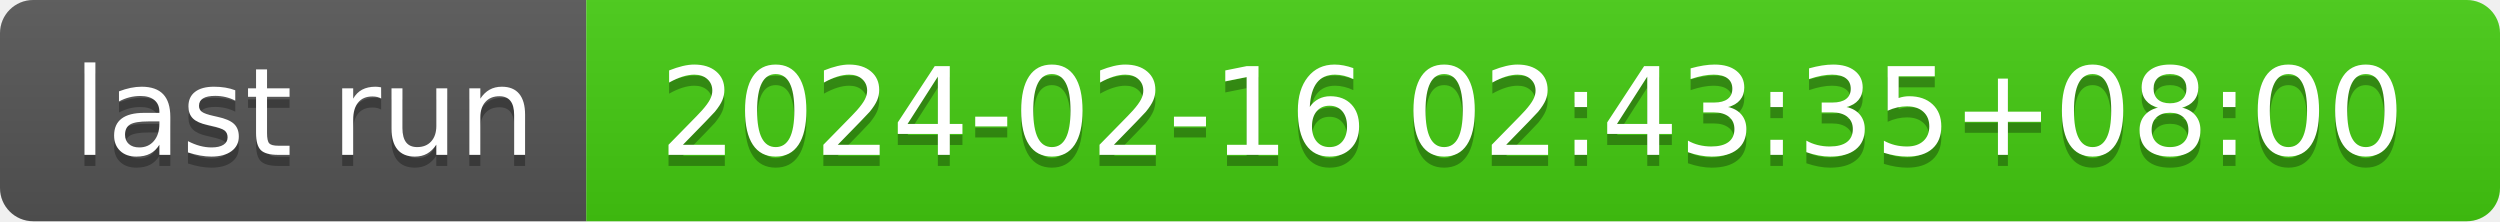
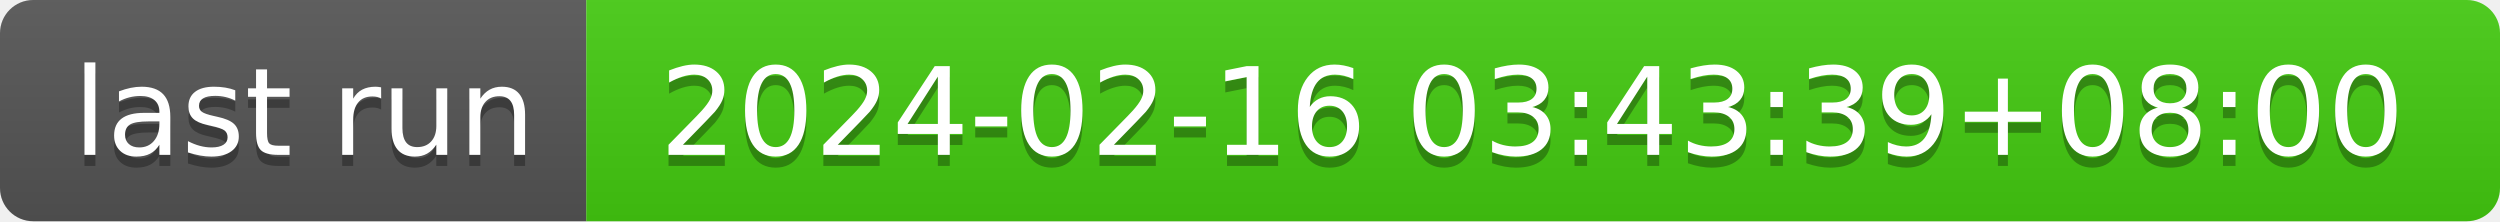
- <svg xmlns="http://www.w3.org/2000/svg" width="226" height="20" role="img" aria-label="last run: 2024-02-16 02:43:35+08:00">
+ <svg xmlns="http://www.w3.org/2000/svg" width="226" height="20" role="img" aria-label="last run: 2024-02-16 03:43:39+08:00">
  <linearGradient id="s" x2="0" y2="100%">
    <stop offset="0" stop-color="#bbb" stop-opacity=".1" />
    <stop offset="1" stop-opacity=".1" />
  </linearGradient>
  <clipPath id="r">
    <rect width="226" height="20" rx="3" fill="#fff" />
  </clipPath>
  <g clip-path="url(#r)">
    <rect width="53" height="20" fill="#555" />
    <rect x="53" width="173" height="20" fill="#4c1" />
    <rect width="226" height="20" fill="url(#s)" />
  </g>
  <g fill="#fff" text-anchor="middle" font-family="Verdana,Geneva,DejaVu Sans,sans-serif" text-rendering="geometricPrecision" font-size="110">
    <text aria-hidden="true" x="275" y="150" fill="#010101" fill-opacity=".3" transform="scale(.1)" textLength="430">last run</text>
    <text x="275" y="140" transform="scale(.1)" fill="#fff" textLength="430">last run</text>
-     <text aria-hidden="true" x="1385" y="150" fill="#010101" fill-opacity=".3" transform="scale(.1)" textLength="1630">2024-02-16 02:43:35+08:00</text>
-     <text x="1385" y="140" transform="scale(.1)" fill="#fff" textLength="1630">2024-02-16 02:43:35+08:00</text>
+     <text aria-hidden="true" x="1385" y="150" fill="#010101" fill-opacity=".3" transform="scale(.1)" textLength="1630">2024-02-16 03:43:39+08:00</text>
+     <text x="1385" y="140" transform="scale(.1)" fill="#fff" textLength="1630">2024-02-16 03:43:39+08:00</text>
  </g>
</svg>
